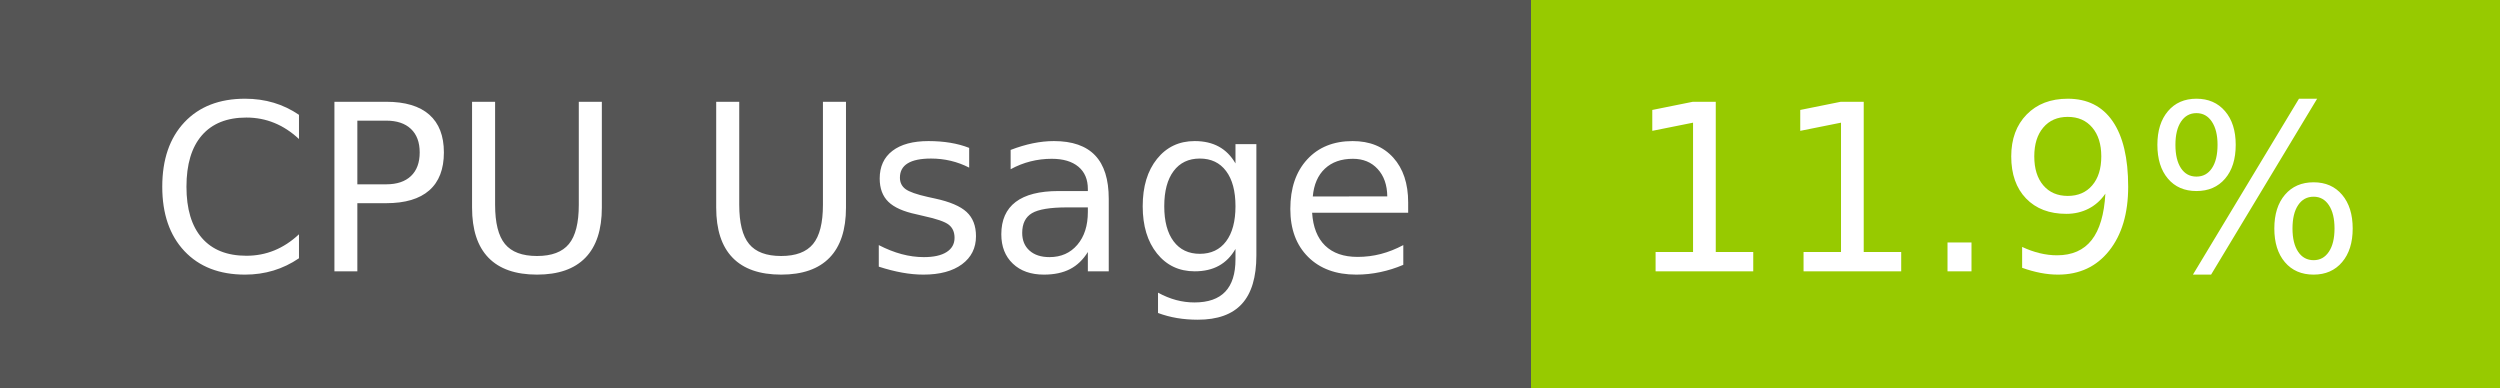
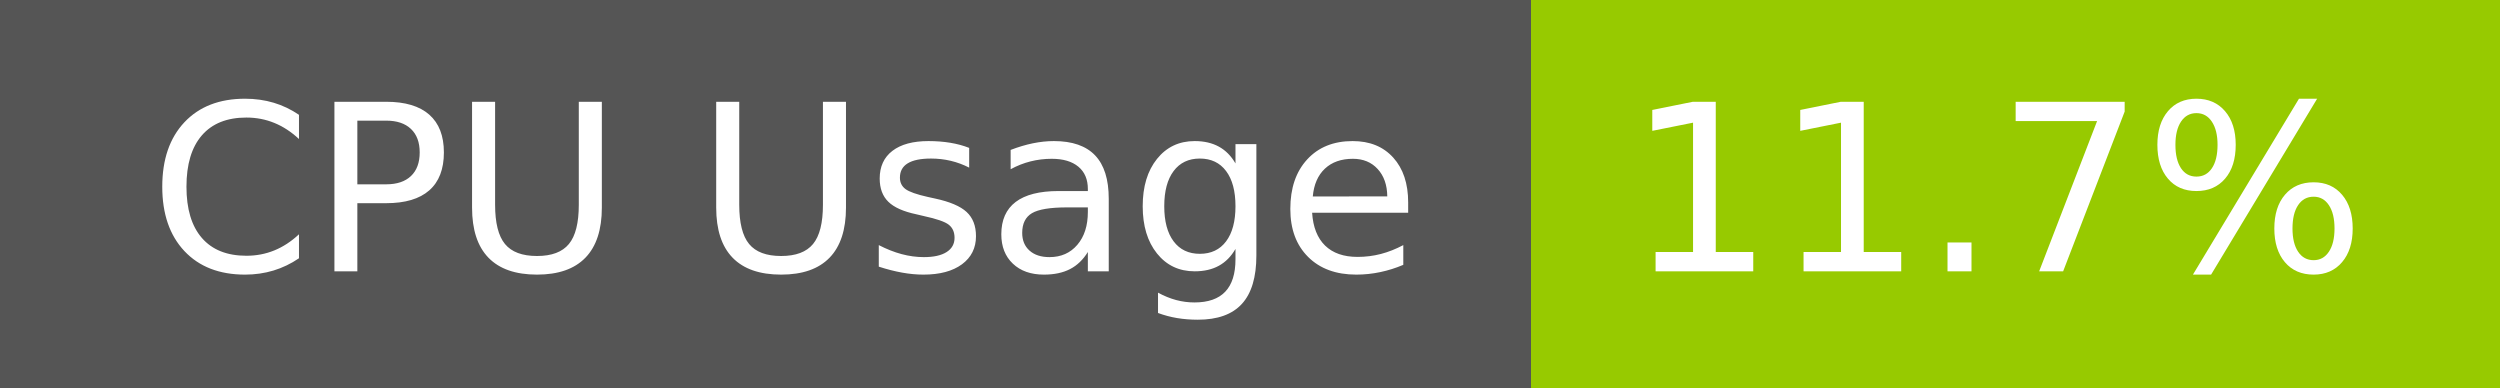
- <svg xmlns="http://www.w3.org/2000/svg" width="129" height="20" role="img" aria-label="CPU Usage: 11.9%">
+ <svg xmlns="http://www.w3.org/2000/svg" width="129" height="20" role="img" aria-label="CPU Usage: 11.7%">
  <g shape-rendering="crispEdges">
    <rect width="79" height="20" fill="#555" />
    <rect x="79" width="50" height="20" fill="#97ca00" />
  </g>
  <g fill="#fff" text-anchor="middle" font-family="Verdana,Geneva,DejaVu Sans,sans-serif" text-rendering="geometricPrecision" font-size="120">
    <text x="405" y="140" transform="scale(.1)" fill="#fff" textLength="665">CPU Usage</text>
-     <text x="1030" y="140" transform="scale(.1)" fill="#fff" textLength="390">11.9%</text>
+     <text x="1030" y="140" transform="scale(.1)" fill="#fff" textLength="390">11.7%</text>
  </g>
</svg>
